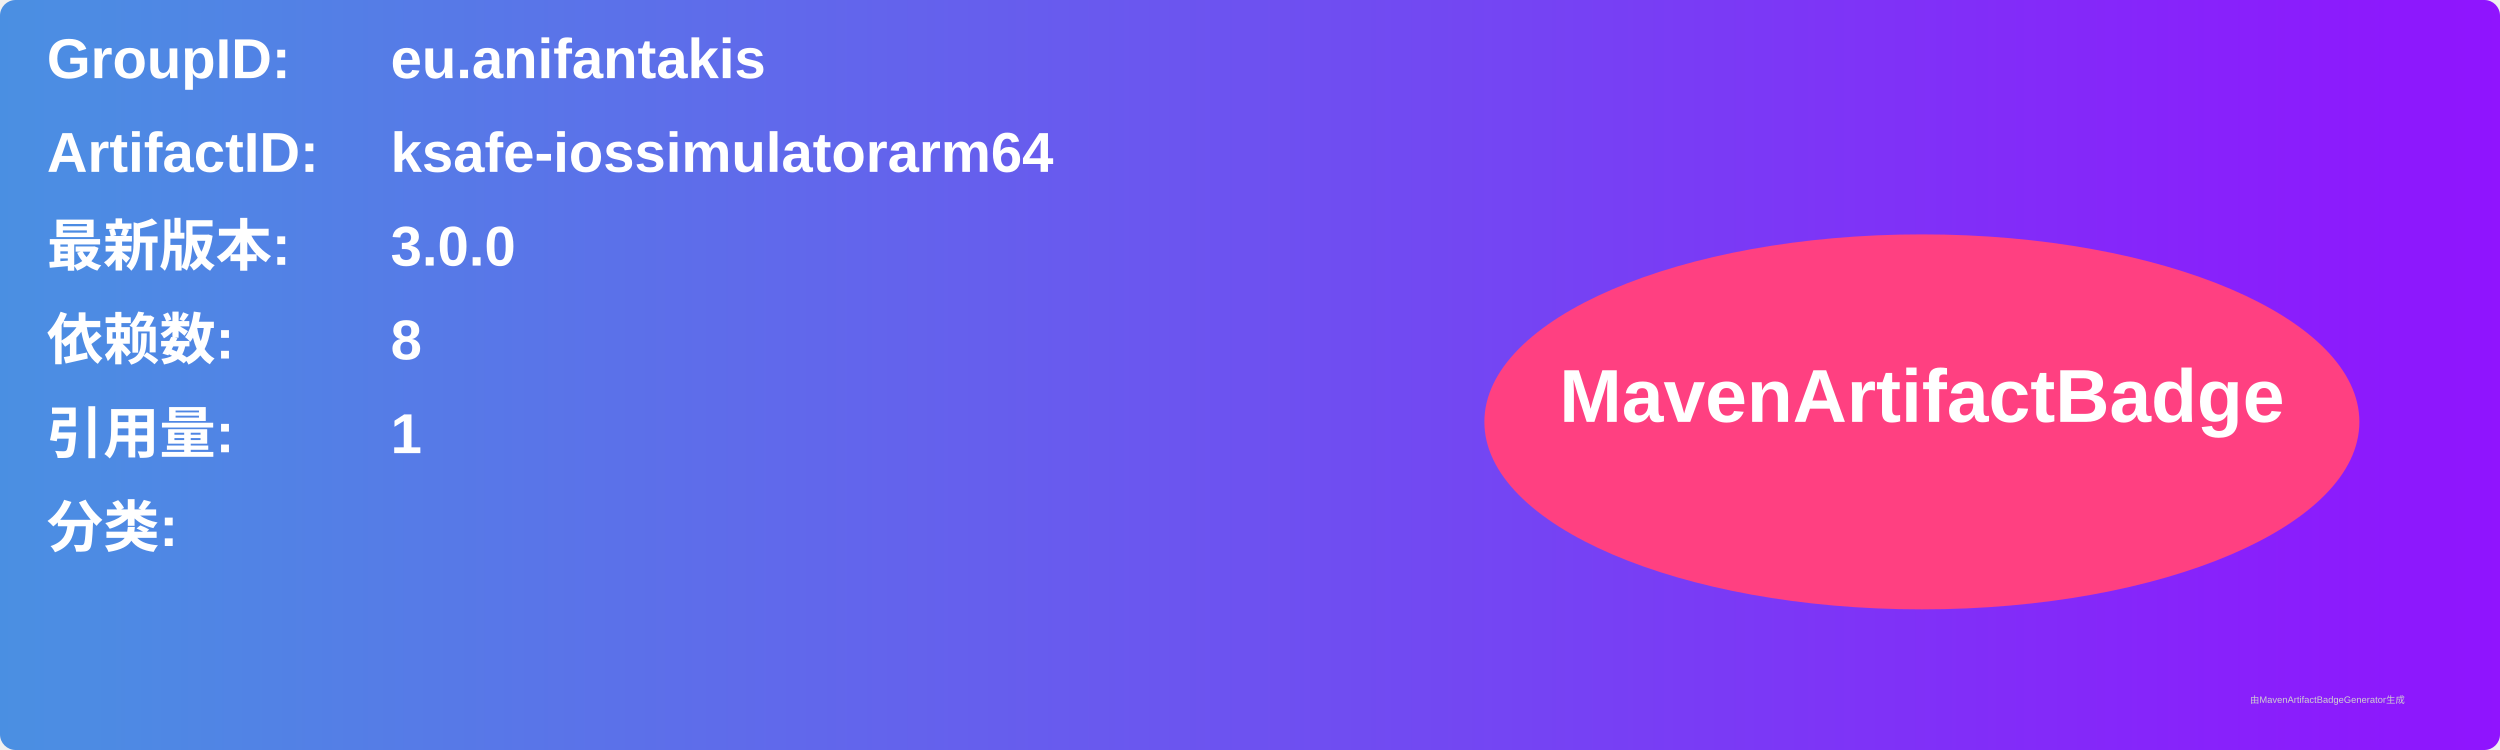
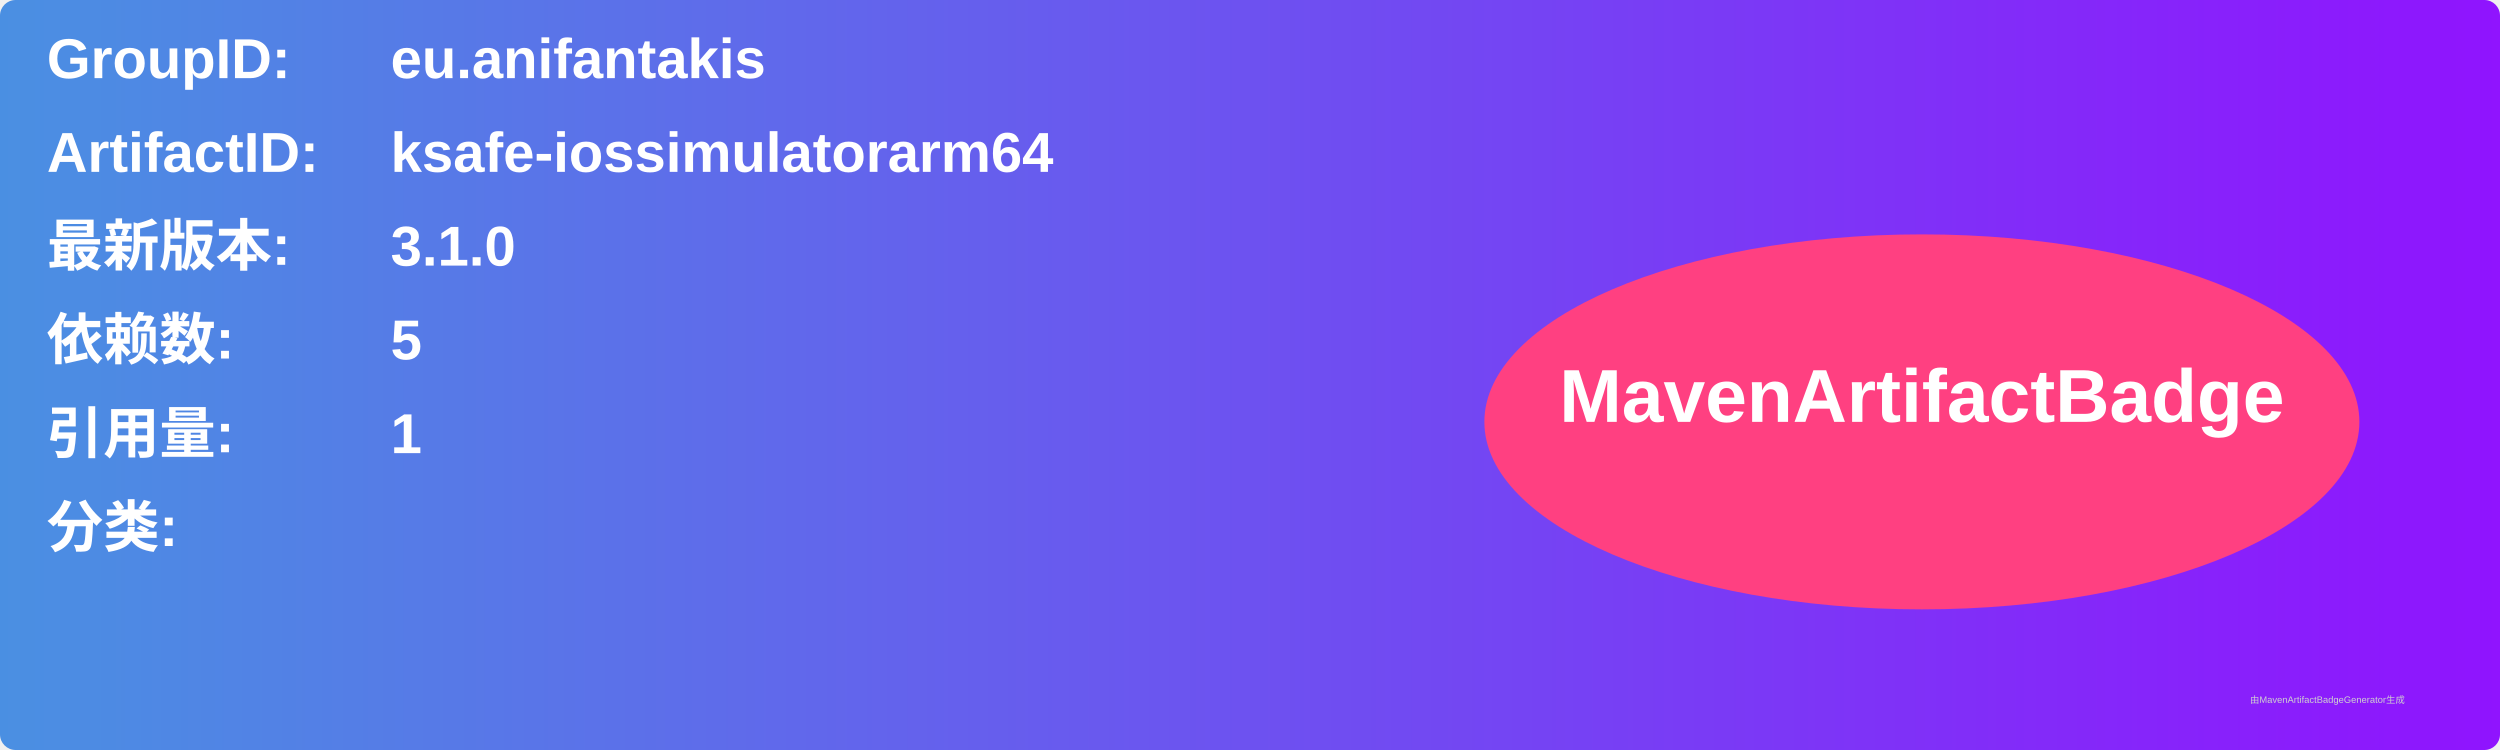
<svg xmlns="http://www.w3.org/2000/svg" width="800" height="240" viewBox="0 0 800 240">
  <linearGradient id="grad" x1="0%" y1="0%" x2="100%" y2="0%">
    <stop offset="0%" stop-color="#4a90e2" />
    <stop offset="100%" stop-color="#9013fe" />
  </linearGradient>
  <rect width="100%" height="100%" rx="5" ry="5" fill="url(#grad)" />
  <g transform="translate(15, 15)">
    <text x="0" y="10" font-family="Arial" font-size="18" fill="white" font-weight="bold" width="260">GroupID:</text>
    <text x="110" y="10" font-family="Arial" font-size="18" fill="white" font-weight="bold" width="460">eu.anifantakis</text>
    <text x="0" y="40" font-family="Arial" font-size="18" fill="white" font-weight="bold" width="260">ArtifactID:</text>
    <text x="110" y="40" font-family="Arial" font-size="18" fill="white" font-weight="bold" width="460">ksafe-iossimulatorarm64</text>
    <text x="0" y="70" font-family="Arial" font-size="18" fill="white" font-weight="bold">最新版本:</text>
    <text x="110" y="70" font-family="Arial" font-size="18" fill="white" font-weight="bold">
-       <tspan font-weight="bold">3.0.0</tspan>
+       <tspan font-weight="bold">3.1.0</tspan>
    </text>
    <text x="0" y="100" font-family="Arial" font-size="18" fill="white" font-weight="bold">依赖数: </text>
    <text x="110" y="100" font-family="Arial" font-size="18" fill="white">
-       <tspan font-weight="bold">8</tspan>
+       <tspan font-weight="bold">5</tspan>
    </text>
    <text x="0" y="130" font-family="Arial" font-size="18" fill="white" font-weight="bold">引用量: </text>
    <text x="110" y="130" font-family="Arial" font-size="18" fill="white">
      <tspan font-weight="bold">1</tspan>
    </text>
    <text x="0" y="160" font-family="Arial" font-size="18" fill="white" font-weight="bold">分类:</text>
    <text x="10" y="190" font-family="Arial" font-size="10" fill="white">
      <tspan font-weight="bold" />
    </text>
    <ellipse cx="600" cy="120" rx="140" ry="60" fill="#ff4081" />
    <text x="600" y="120" text-anchor="middle" font-family="Arial" font-size="24" fill="white" font-weight="bold">MavenArtifactBadge</text>
  </g>
  <text x="720" y="225" font-family="Arial" font-size="3" fill="#d0d0d0">由MavenArtifactBadgeGenerator生成</text>
</svg>
